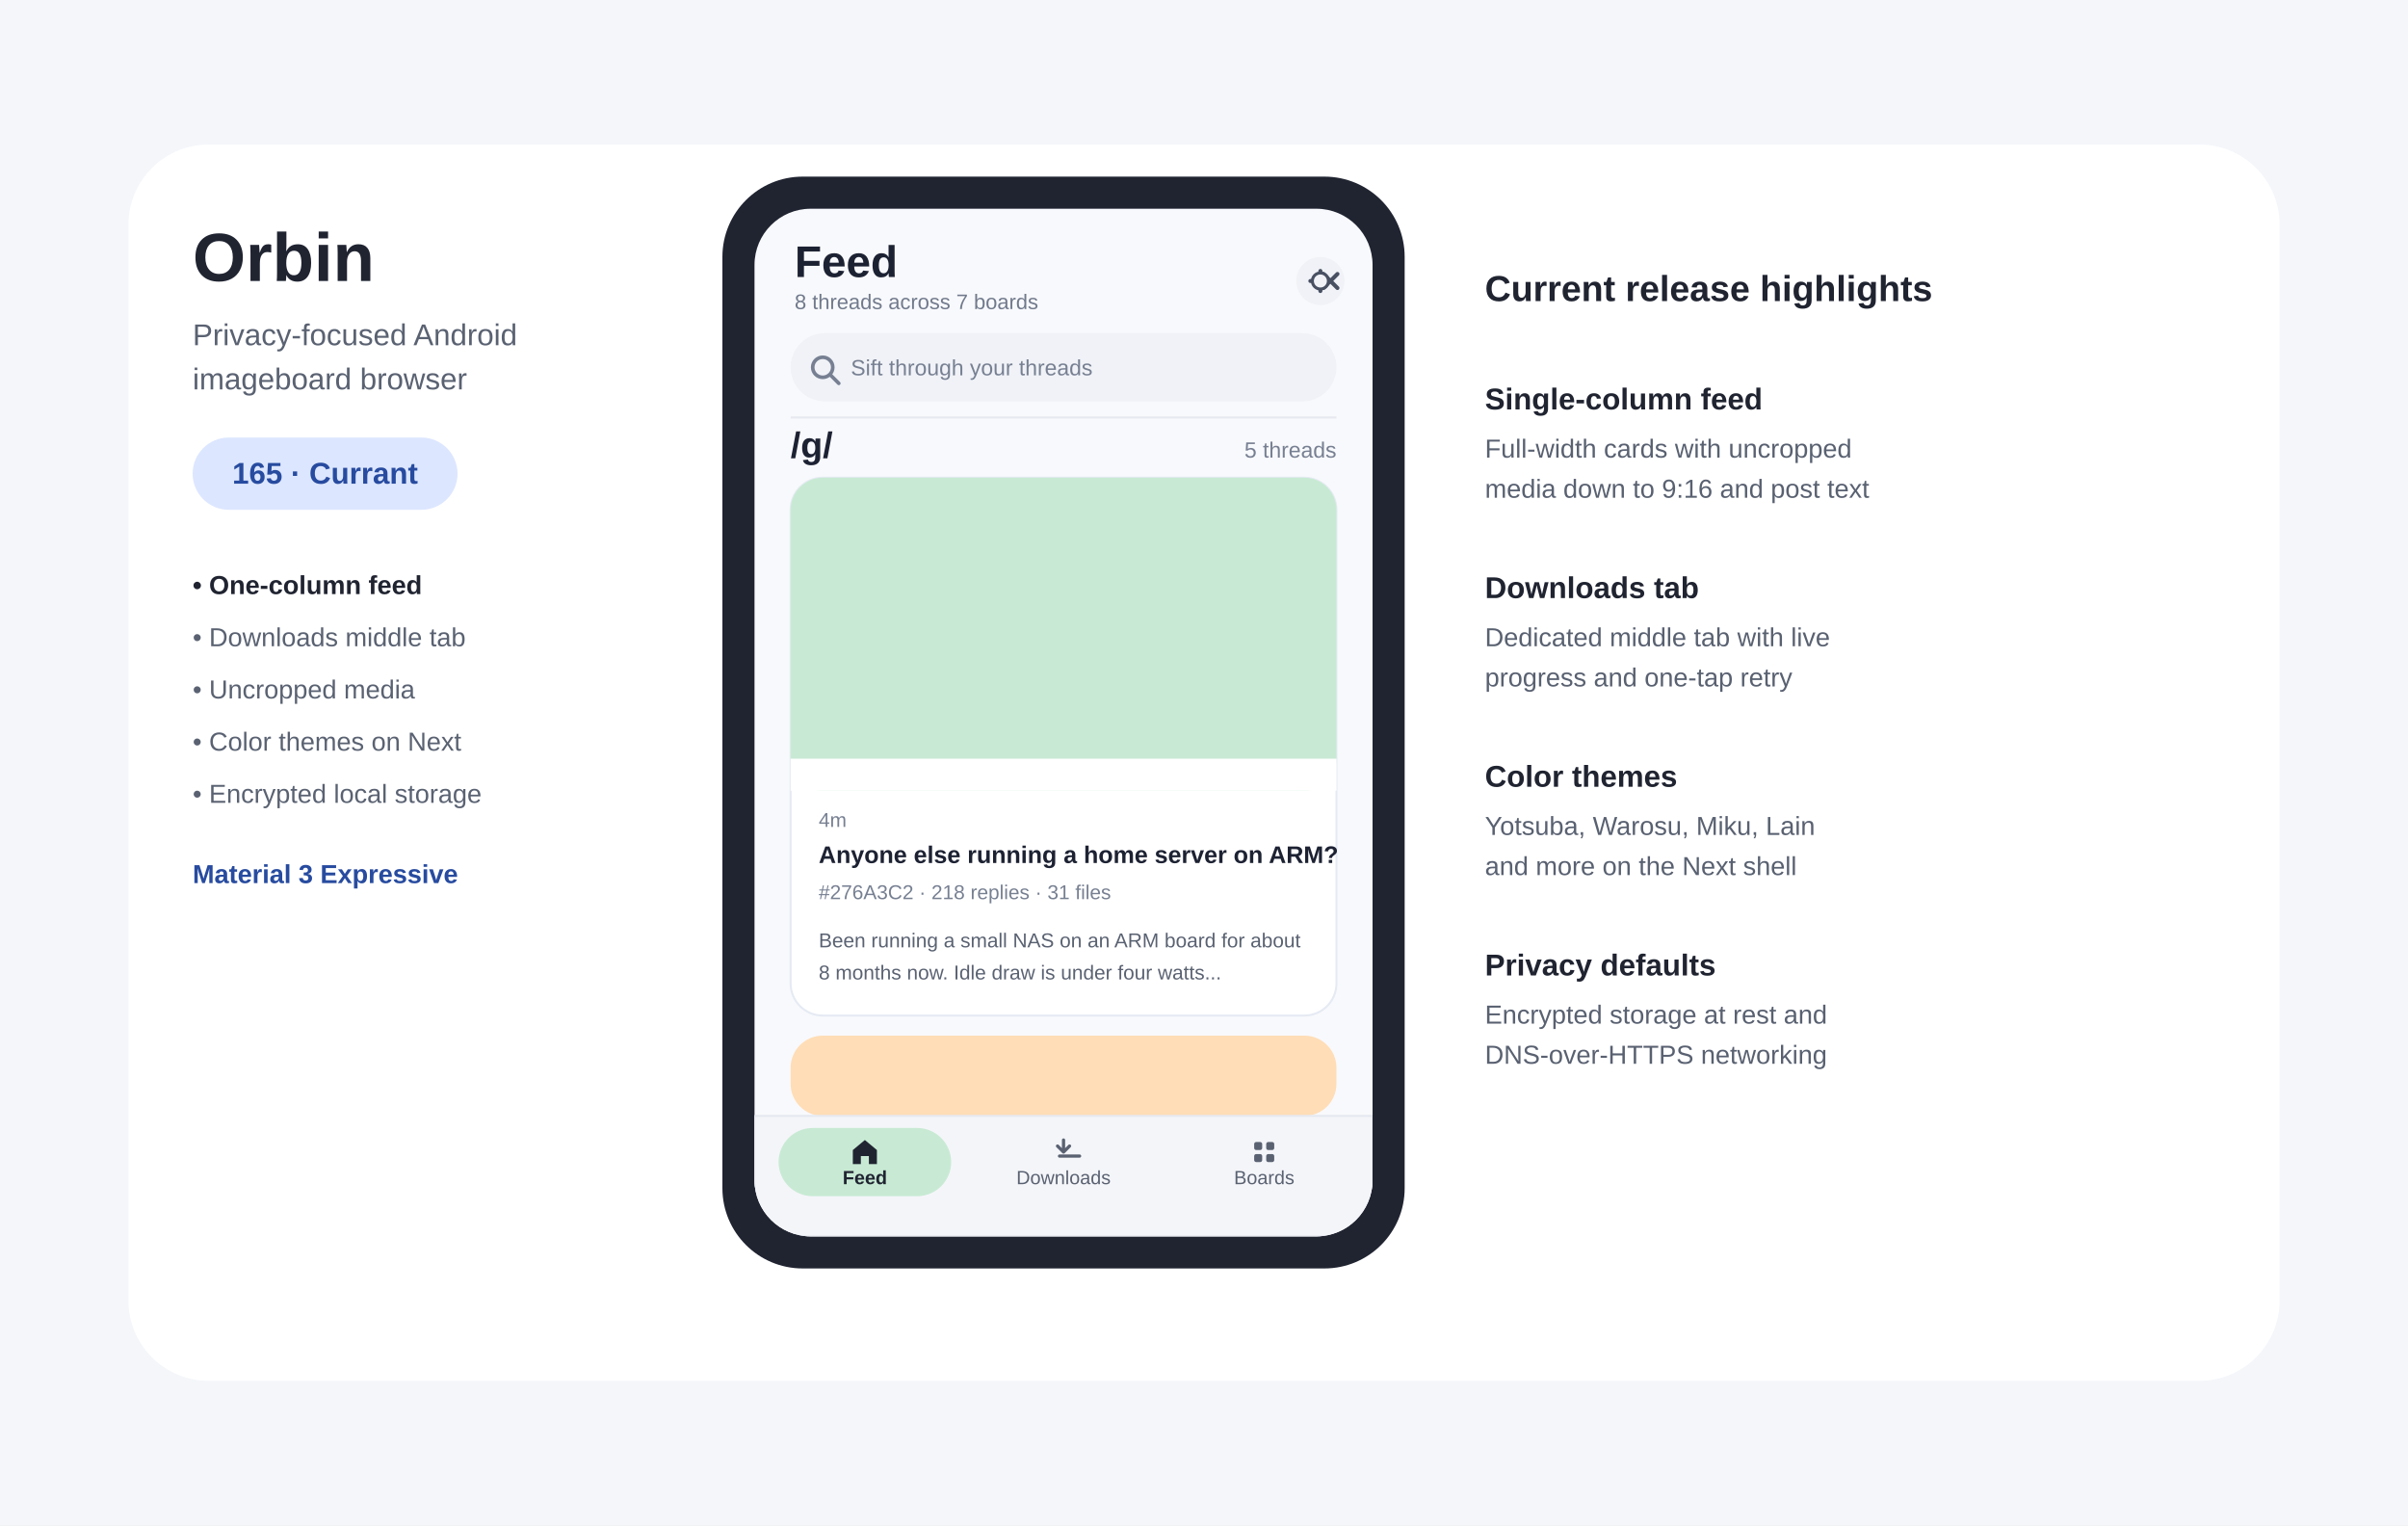
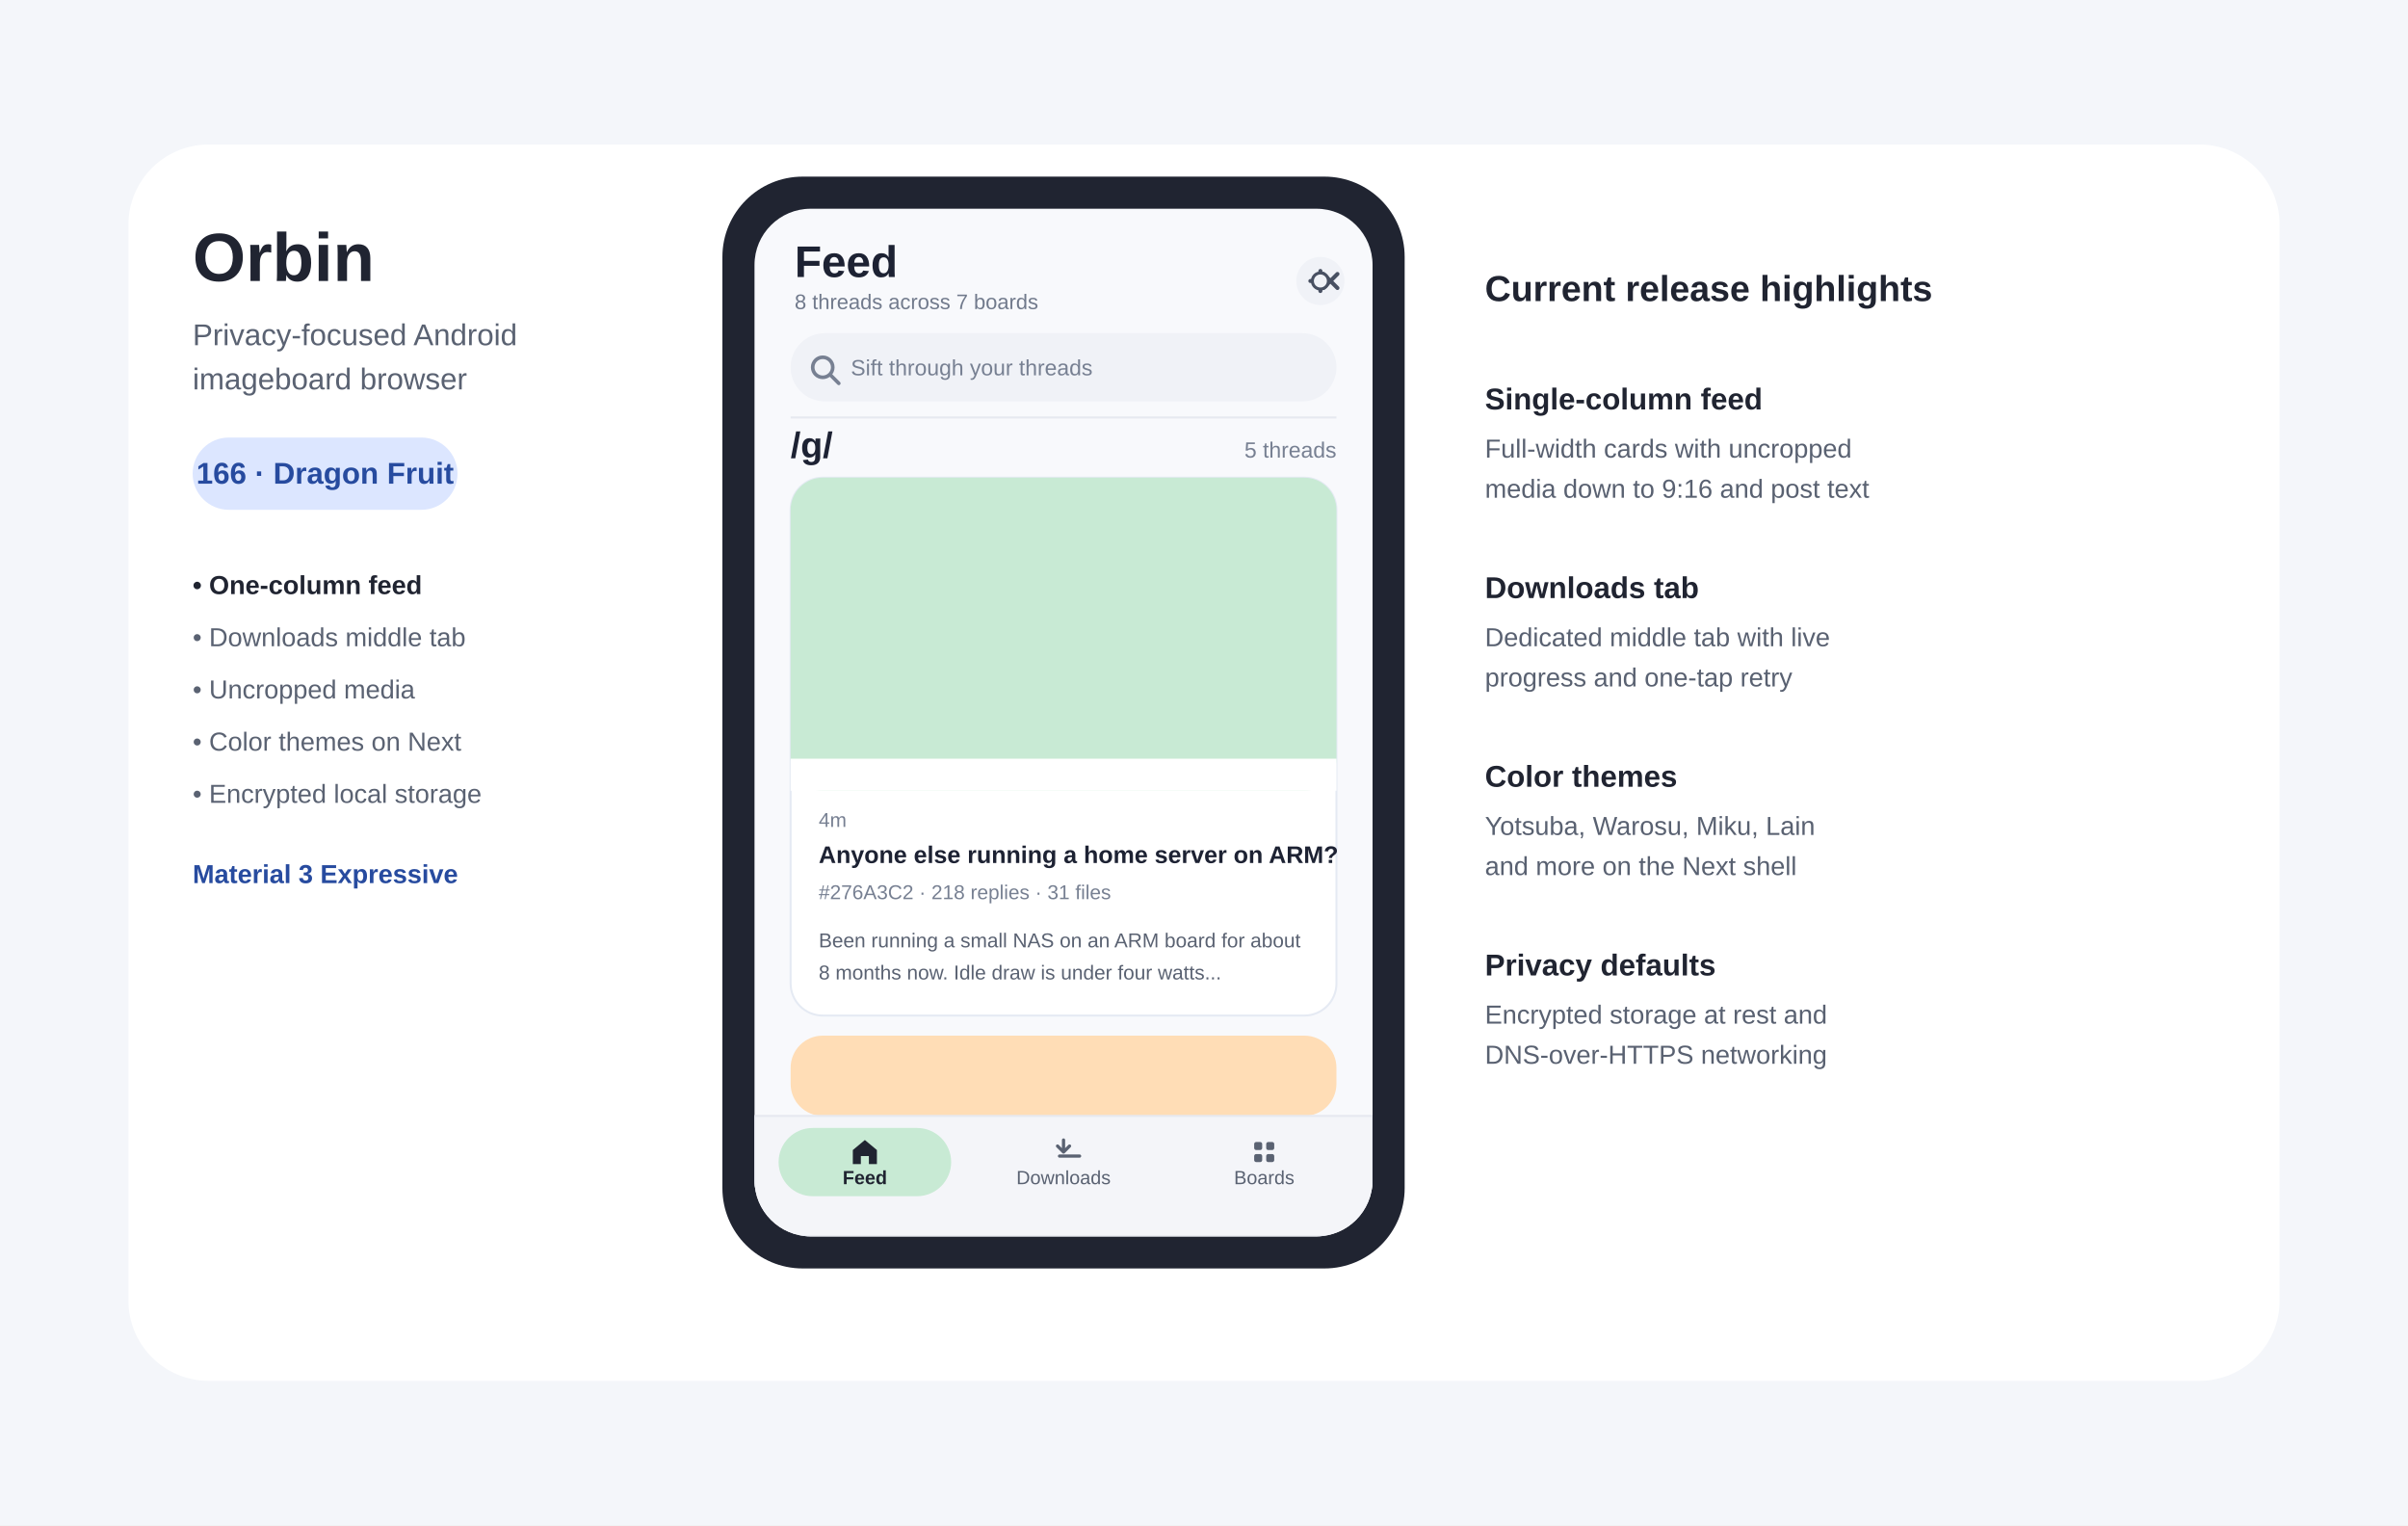
- <svg xmlns="http://www.w3.org/2000/svg" width="1200" height="760" viewBox="0 0 1200 760" role="img" aria-labelledby="title desc" data-release-version="165-Currant">
+ <svg xmlns="http://www.w3.org/2000/svg" width="1200" height="760" viewBox="0 0 1200 760" role="img" aria-labelledby="title desc" data-release-version="166-Dragon-Fruit">
  <rect width="1200" height="760" fill="#F4F6FA" />
  <rect x="64" y="72" width="1072" height="616" rx="40" fill="#FFFFFF" />
  <text x="96" y="140" font-family="Arial,sans-serif" font-size="34" font-weight="700" fill="#202431">Orbin</text>
  <text x="96" y="172" font-family="Arial,sans-serif" font-size="15" fill="#5A6272">Privacy-focused Android</text>
  <text x="96" y="194" font-family="Arial,sans-serif" font-size="15" fill="#5A6272">imageboard browser</text>
  <rect x="96" y="218" width="132" height="36" rx="18" fill="#DCE6FF" />
-   <text id="release-label" x="162" y="241" text-anchor="middle" font-family="Arial,sans-serif" font-size="15" font-weight="700" fill="#274B9F">165 · Currant</text>
+   <text id="release-label" x="162" y="241" text-anchor="middle" font-family="Arial,sans-serif" font-size="15" font-weight="700" fill="#274B9F">166 · Dragon Fruit</text>
  <text x="96" y="296" font-family="Arial,sans-serif" font-size="13" font-weight="700" fill="#202431">• One-column feed</text>
  <text x="96" y="322" font-family="Arial,sans-serif" font-size="13" fill="#5A6272">• Downloads middle tab</text>
  <text x="96" y="348" font-family="Arial,sans-serif" font-size="13" fill="#5A6272">• Uncropped media</text>
  <text x="96" y="374" font-family="Arial,sans-serif" font-size="13" fill="#5A6272">• Color themes on Next</text>
  <text x="96" y="400" font-family="Arial,sans-serif" font-size="13" fill="#5A6272">• Encrypted local storage</text>
  <text x="96" y="440" font-family="Arial,sans-serif" font-size="13" font-weight="700" fill="#274B9F">Material 3 Expressive</text>
  <rect x="360" y="88" width="340" height="544" rx="40" fill="#202431" />
  <rect x="376" y="104" width="308" height="512" rx="28" fill="#F8F9FC" />
  <defs>
    <clipPath id="phone-screen-clip">
      <rect x="376" y="104" width="308" height="512" rx="28" />
    </clipPath>
  </defs>
  <g clip-path="url(#phone-screen-clip)">
    <text x="396" y="138" font-family="Arial,sans-serif" font-size="22" font-weight="700" fill="#1D2233">Feed</text>
    <text x="396" y="154" font-family="Arial,sans-serif" font-size="10.5" fill="#717A8C">8 threads across 7 boards</text>
    <circle cx="658" cy="140" r="12" fill="#F0F2F7" />
    <path d="M658 135v10m-5-5h10m-3.5-3.5l7 7m0-7l-7 7" stroke="#485062" stroke-width="2" stroke-linecap="round" />
    <circle cx="658" cy="140" r="4" fill="#F0F2F7" stroke="#485062" stroke-width="1.5" />
    <rect x="394" y="166" width="272" height="34" rx="17" fill="#F0F2F7" />
    <circle cx="410" cy="183" r="5" fill="none" stroke="#778092" stroke-width="1.8" />
    <line x1="414" y1="187" x2="418" y2="191" stroke="#778092" stroke-width="1.8" stroke-linecap="round" />
    <text x="424" y="187" font-family="Arial,sans-serif" font-size="11" fill="#778092">Sift through your threads</text>
    <line x1="394" y1="208" x2="666" y2="208" stroke="#E6E9F0" stroke-width="1" />
    <text x="394" y="228" font-family="Arial,sans-serif" font-size="18" font-weight="700" fill="#1D2233">/g/</text>
    <text x="666" y="228" text-anchor="end" font-family="Arial,sans-serif" font-size="11" fill="#778092">5 threads</text>
    <rect x="394" y="238" width="272" height="268" rx="16" fill="#FFFFFF" stroke="#E5EAF3" stroke-width="1" />
    <rect x="394" y="238" width="272" height="156" rx="16" fill="#C8EAD4" />
    <rect x="394" y="378" width="272" height="16" fill="#FFFFFF" />
    <text x="408" y="412" font-family="Arial,sans-serif" font-size="10" fill="#778092">4m</text>
    <text x="408" y="430" font-family="Arial,sans-serif" font-size="12" font-weight="700" fill="#1D2233">Anyone else running a home server on ARM?</text>
    <text x="408" y="448" font-family="Arial,sans-serif" font-size="10" fill="#778092">#276A3C2 · 218 replies · 31 files</text>
    <text x="408" y="472" font-family="Arial,sans-serif" font-size="10" fill="#5A6272">Been running a small NAS on an ARM board for about</text>
    <text x="408" y="488" font-family="Arial,sans-serif" font-size="10" fill="#5A6272">8 months now. Idle draw is under four watts...</text>
    <rect x="394" y="516" width="272" height="40" rx="16" fill="#FFDDB6" />
    <rect x="376" y="556" width="308" height="60" fill="#F4F5F9" stroke="#E6E9F0" stroke-width="1" />
    <rect x="388" y="562" width="86" height="34" rx="17" fill="#C8EAD4" />
    <path d="M431 568l6 5v7h-4v-4h-4v4h-4v-7z" fill="#202431" />
    <text x="431" y="590" text-anchor="middle" font-family="Arial,sans-serif" font-size="9.5" font-weight="700" fill="#202431">Feed</text>
    <path d="M530 568v6m-3-3l3 3 3-3m-5 5h10" stroke="#5A6272" stroke-width="1.6" stroke-linecap="round" stroke-linejoin="round" fill="none" />
    <text x="530" y="590" text-anchor="middle" font-family="Arial,sans-serif" font-size="9.5" fill="#5A6272">Downloads</text>
    <rect x="625" y="569" width="4" height="4" rx="1" fill="#5A6272" />
    <rect x="631" y="569" width="4" height="4" rx="1" fill="#5A6272" />
    <rect x="625" y="575" width="4" height="4" rx="1" fill="#5A6272" />
    <rect x="631" y="575" width="4" height="4" rx="1" fill="#5A6272" />
    <text x="630" y="590" text-anchor="middle" font-family="Arial,sans-serif" font-size="9.5" fill="#5A6272">Boards</text>
  </g>
  <text x="740" y="150" font-family="Arial,sans-serif" font-size="18" font-weight="700" fill="#202431">Current release highlights</text>
  <text x="740" y="204" font-family="Arial,sans-serif" font-size="15" font-weight="700" fill="#202431">Single-column feed</text>
  <text x="740" y="228" font-family="Arial,sans-serif" font-size="13" fill="#596171">Full-width cards with uncropped</text>
  <text x="740" y="248" font-family="Arial,sans-serif" font-size="13" fill="#596171">media down to 9:16 and post text</text>
  <text x="740" y="298" font-family="Arial,sans-serif" font-size="15" font-weight="700" fill="#202431">Downloads tab</text>
  <text x="740" y="322" font-family="Arial,sans-serif" font-size="13" fill="#596171">Dedicated middle tab with live</text>
  <text x="740" y="342" font-family="Arial,sans-serif" font-size="13" fill="#596171">progress and one-tap retry</text>
  <text x="740" y="392" font-family="Arial,sans-serif" font-size="15" font-weight="700" fill="#202431">Color themes</text>
  <text x="740" y="416" font-family="Arial,sans-serif" font-size="13" fill="#596171">Yotsuba, Warosu, Miku, Lain</text>
  <text x="740" y="436" font-family="Arial,sans-serif" font-size="13" fill="#596171">and more on the Next shell</text>
  <text x="740" y="486" font-family="Arial,sans-serif" font-size="15" font-weight="700" fill="#202431">Privacy defaults</text>
  <text x="740" y="510" font-family="Arial,sans-serif" font-size="13" fill="#596171">Encrypted storage at rest and</text>
  <text x="740" y="530" font-family="Arial,sans-serif" font-size="13" fill="#596171">DNS-over-HTTPS networking</text>
</svg>
